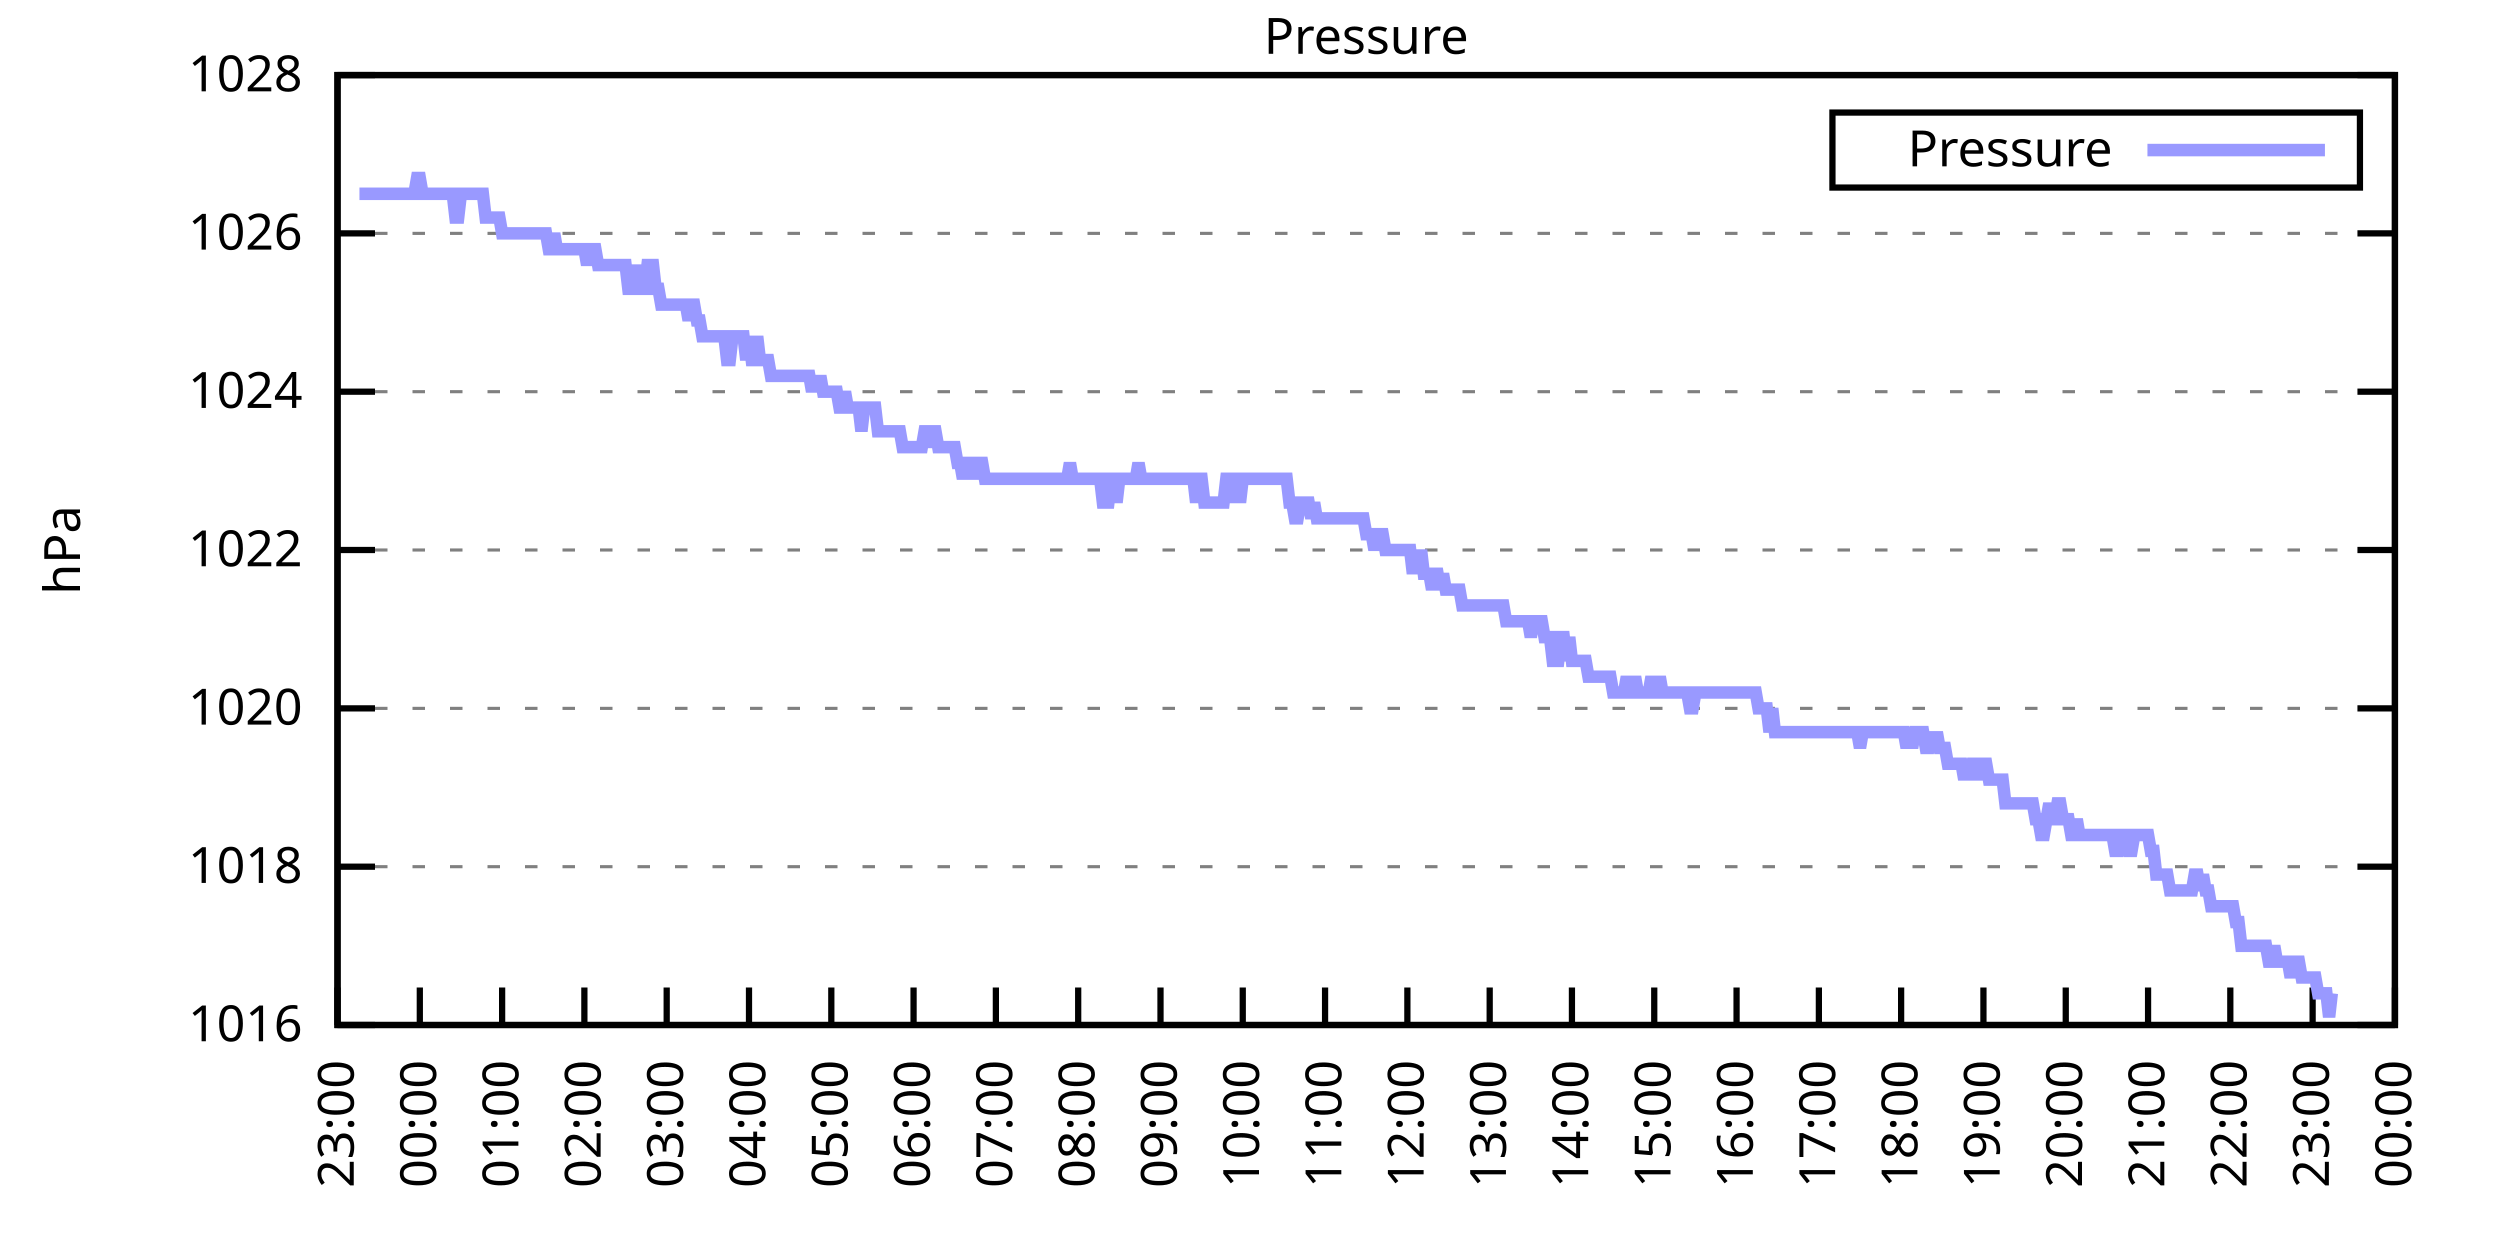
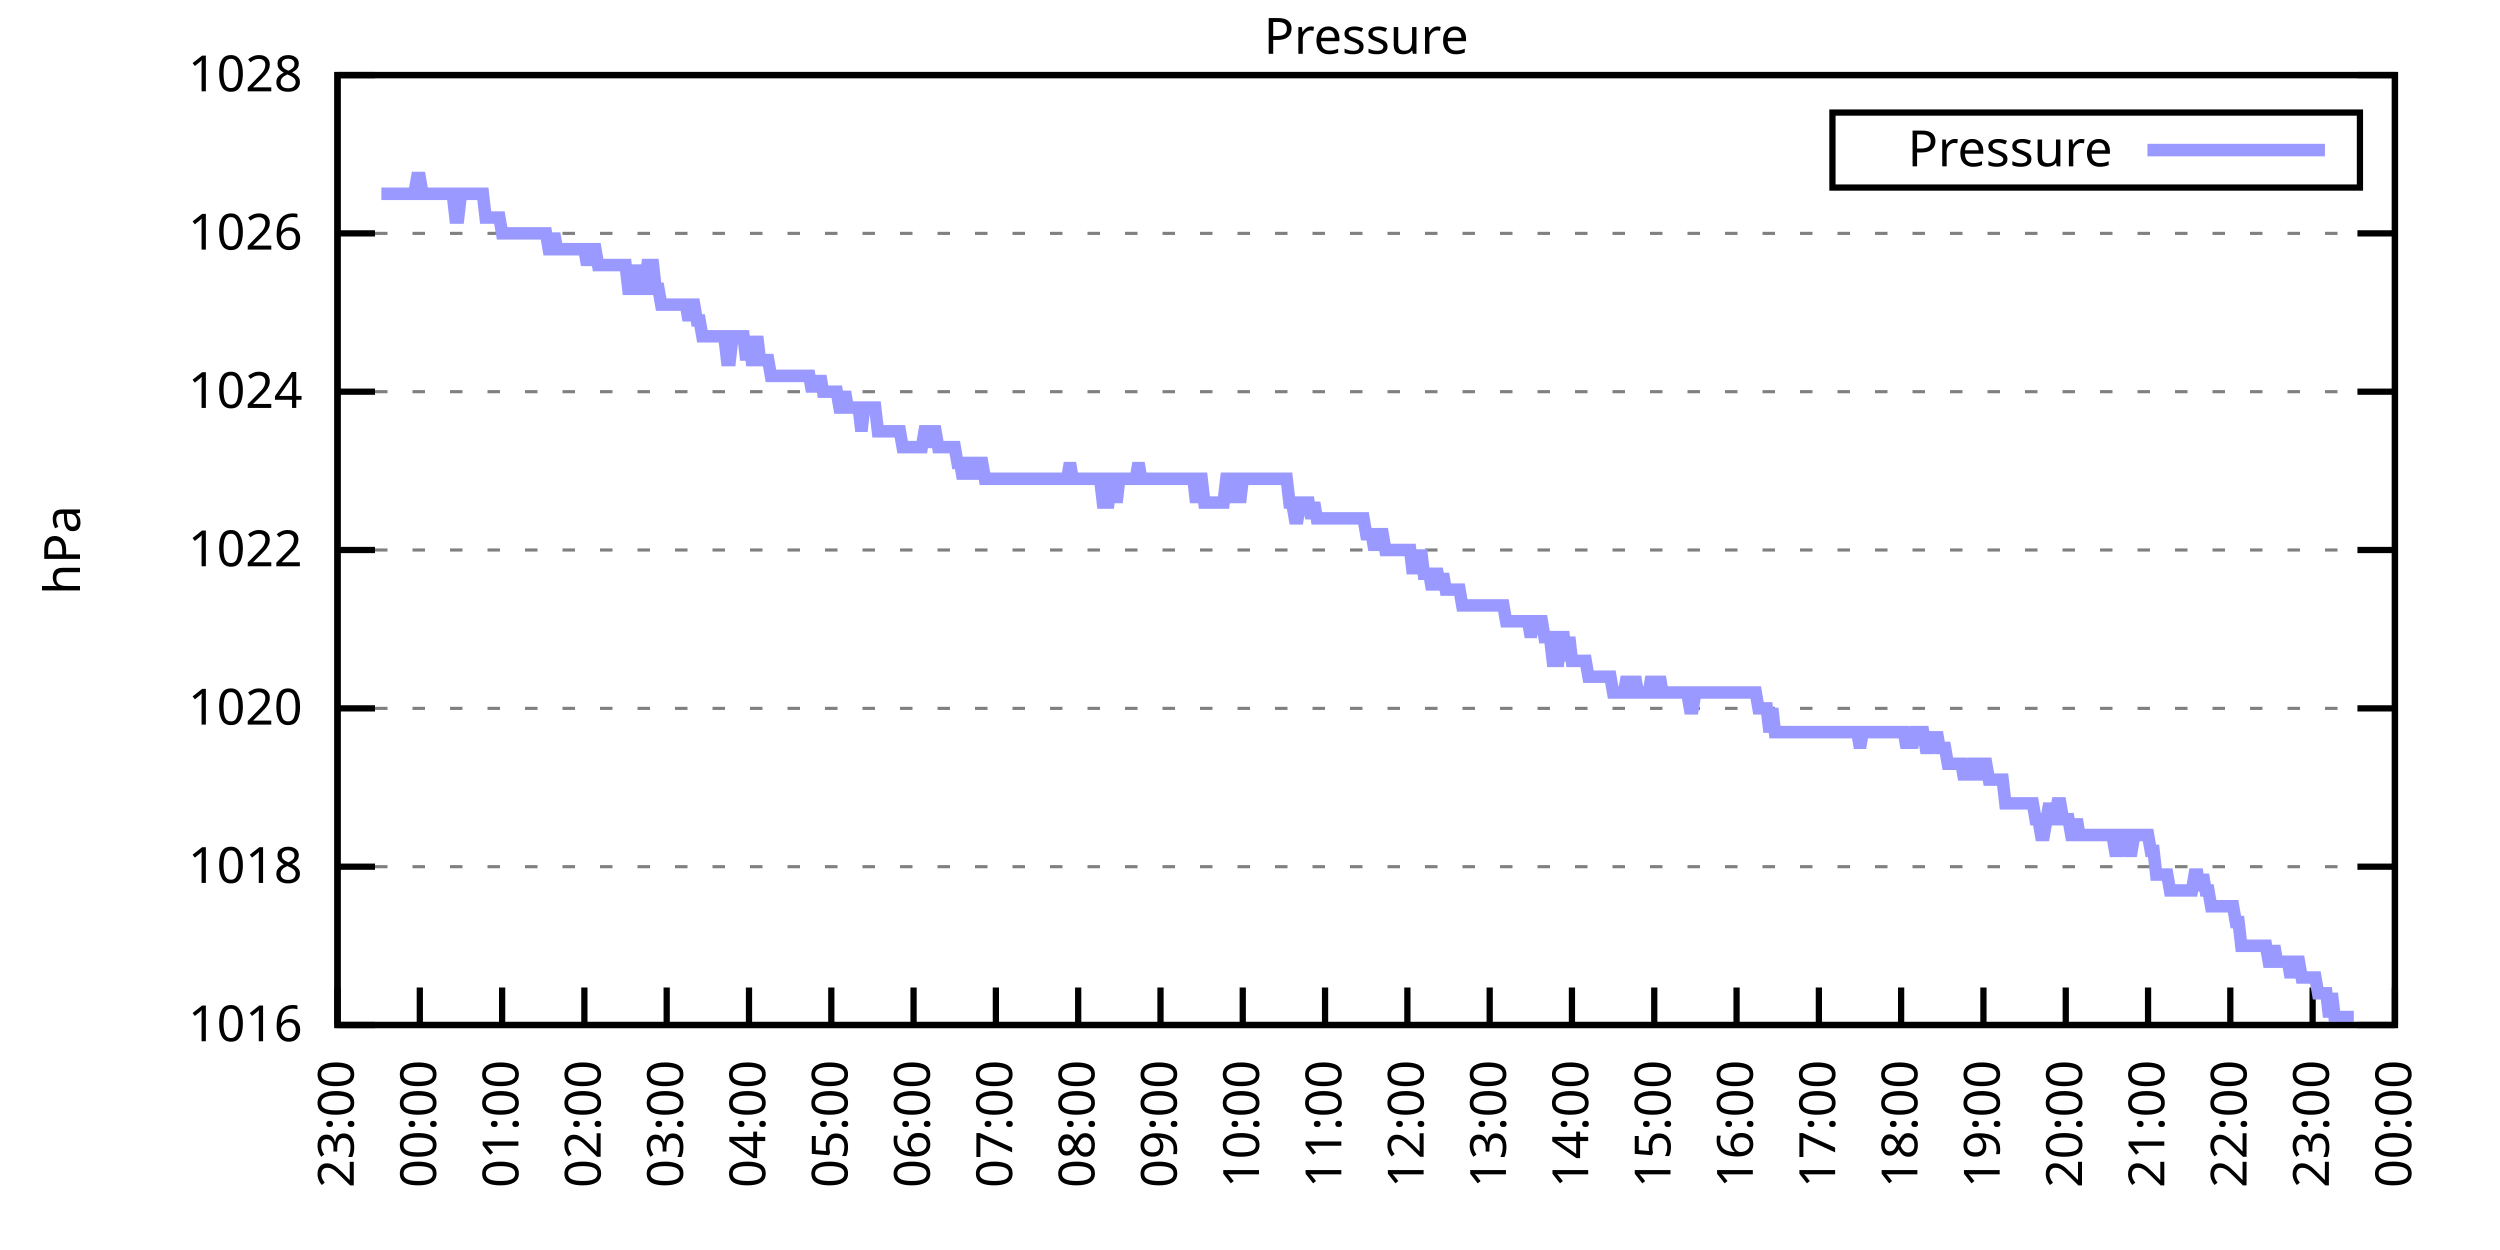
<svg xmlns="http://www.w3.org/2000/svg" xmlns:xlink="http://www.w3.org/1999/xlink" width="400" height="200" viewBox="0 0 400 200">
  <g id="gnuplot_canvas">
    <rect x="0" y="0" width="400" height="200" fill="none" />
    <defs>
      <circle id="gpDot" r="0.5" stroke-width="0.5" stroke="currentColor" />
      <path id="gpPt0" stroke-width="0.333" stroke="currentColor" d="M-1,0 h2 M0,-1 v2" />
      <path id="gpPt1" stroke-width="0.333" stroke="currentColor" d="M-1,-1 L1,1 M1,-1 L-1,1" />
      <path id="gpPt2" stroke-width="0.333" stroke="currentColor" d="M-1,0 L1,0 M0,-1 L0,1 M-1,-1 L1,1 M-1,1 L1,-1" />
      <rect id="gpPt3" stroke-width="0.333" stroke="currentColor" x="-1" y="-1" width="2" height="2" />
      <rect id="gpPt4" stroke-width="0.333" stroke="currentColor" fill="currentColor" x="-1" y="-1" width="2" height="2" />
      <circle id="gpPt5" stroke-width="0.333" stroke="currentColor" cx="0" cy="0" r="1" />
      <use xlink:href="#gpPt5" id="gpPt6" fill="currentColor" stroke="none" />
      <path id="gpPt7" stroke-width="0.333" stroke="currentColor" d="M0,-1.33 L-1.33,0.67 L1.33,0.67 z" />
      <use xlink:href="#gpPt7" id="gpPt8" fill="currentColor" stroke="none" />
      <use xlink:href="#gpPt7" id="gpPt9" stroke="currentColor" transform="rotate(180)" />
      <use xlink:href="#gpPt9" id="gpPt10" fill="currentColor" stroke="none" />
      <use xlink:href="#gpPt3" id="gpPt11" stroke="currentColor" transform="rotate(45)" />
      <use xlink:href="#gpPt11" id="gpPt12" fill="currentColor" stroke="none" />
      <path id="gpPt13" stroke-width="0.333" stroke="currentColor" d="M0,1.330 L1.265,0.411 L0.782,-1.067 L-0.782,-1.076 L-1.265,0.411 z" />
      <use xlink:href="#gpPt13" id="gpPt14" fill="currentColor" stroke="none" />
      <filter id="textbox" filterUnits="objectBoundingBox" x="0" y="0" height="1" width="1">
        <feFlood flood-color="white" flood-opacity="1" result="bgnd" />
        <feComposite in="SourceGraphic" in2="bgnd" operator="atop" />
      </filter>
      <filter id="greybox" filterUnits="objectBoundingBox" x="0" y="0" height="1" width="1">
        <feFlood flood-color="lightgrey" flood-opacity="1" result="grey" />
        <feComposite in="SourceGraphic" in2="grey" operator="atop" />
      </filter>
    </defs>
    <g fill="none" color="white" stroke="currentColor" stroke-width="1.00" stroke-linecap="butt" stroke-linejoin="miter">
</g>
    <g fill="none" color="black" stroke="currentColor" stroke-width="1.00" stroke-linecap="butt" stroke-linejoin="miter">
      <g stroke="none" shape-rendering="crispEdges">
        <polygon fill="rgb(255, 255, 255)" points="54.00,164.00 383.18,164.00 383.18,12.02 54.00,12.02 " />
      </g>
    </g>
    <g fill="none" color="black" stroke="currentColor" stroke-width="1.00" stroke-linecap="butt" stroke-linejoin="miter">
</g>
    <g fill="none" color="black" stroke="black" stroke-width="0.50" stroke-linecap="butt" stroke-linejoin="miter">
</g>
    <g fill="none" color="gray" stroke="currentColor" stroke-width="0.50" stroke-linecap="butt" stroke-linejoin="miter">
      <path stroke="gray" stroke-dasharray="2,4" class="gridline" d="M54.00,164.00 L383.19,164.00  " />
    </g>
    <g fill="none" color="gray" stroke="gray" stroke-width="1.00" stroke-linecap="butt" stroke-linejoin="miter">
</g>
    <g fill="none" color="black" stroke="currentColor" stroke-width="1.00" stroke-linecap="butt" stroke-linejoin="miter">
      <path stroke="black" d="M54.00,164.00 L60.00,164.00 M383.19,164.00 L377.19,164.00  " />
      <g transform="translate(48.40,166.60)" stroke="none" fill="black" font-family="Sans" font-size="8.00" text-anchor="end">
        <text>
          <tspan font-family="Sans"> 1016</tspan>
        </text>
      </g>
    </g>
    <g fill="none" color="black" stroke="currentColor" stroke-width="1.00" stroke-linecap="butt" stroke-linejoin="miter">
</g>
    <g fill="none" color="black" stroke="black" stroke-width="0.50" stroke-linecap="butt" stroke-linejoin="miter">
</g>
    <g fill="none" color="gray" stroke="currentColor" stroke-width="0.50" stroke-linecap="butt" stroke-linejoin="miter">
      <path stroke="gray" stroke-dasharray="2,4" class="gridline" d="M54.00,138.67 L383.19,138.67  " />
    </g>
    <g fill="none" color="gray" stroke="gray" stroke-width="1.00" stroke-linecap="butt" stroke-linejoin="miter">
</g>
    <g fill="none" color="black" stroke="currentColor" stroke-width="1.00" stroke-linecap="butt" stroke-linejoin="miter">
      <path stroke="black" d="M54.00,138.67 L60.00,138.67 M383.19,138.67 L377.19,138.67  " />
      <g transform="translate(48.40,141.27)" stroke="none" fill="black" font-family="Sans" font-size="8.00" text-anchor="end">
        <text>
          <tspan font-family="Sans"> 1018</tspan>
        </text>
      </g>
    </g>
    <g fill="none" color="black" stroke="currentColor" stroke-width="1.00" stroke-linecap="butt" stroke-linejoin="miter">
</g>
    <g fill="none" color="black" stroke="black" stroke-width="0.50" stroke-linecap="butt" stroke-linejoin="miter">
</g>
    <g fill="none" color="gray" stroke="currentColor" stroke-width="0.50" stroke-linecap="butt" stroke-linejoin="miter">
      <path stroke="gray" stroke-dasharray="2,4" class="gridline" d="M54.00,113.34 L383.19,113.34  " />
    </g>
    <g fill="none" color="gray" stroke="gray" stroke-width="1.00" stroke-linecap="butt" stroke-linejoin="miter">
</g>
    <g fill="none" color="black" stroke="currentColor" stroke-width="1.00" stroke-linecap="butt" stroke-linejoin="miter">
      <path stroke="black" d="M54.00,113.34 L60.00,113.34 M383.19,113.34 L377.19,113.34  " />
      <g transform="translate(48.40,115.94)" stroke="none" fill="black" font-family="Sans" font-size="8.00" text-anchor="end">
        <text>
          <tspan font-family="Sans"> 1020</tspan>
        </text>
      </g>
    </g>
    <g fill="none" color="black" stroke="currentColor" stroke-width="1.00" stroke-linecap="butt" stroke-linejoin="miter">
</g>
    <g fill="none" color="black" stroke="black" stroke-width="0.50" stroke-linecap="butt" stroke-linejoin="miter">
</g>
    <g fill="none" color="gray" stroke="currentColor" stroke-width="0.50" stroke-linecap="butt" stroke-linejoin="miter">
      <path stroke="gray" stroke-dasharray="2,4" class="gridline" d="M54.00,88.00 L383.19,88.00  " />
    </g>
    <g fill="none" color="gray" stroke="gray" stroke-width="1.00" stroke-linecap="butt" stroke-linejoin="miter">
</g>
    <g fill="none" color="black" stroke="currentColor" stroke-width="1.00" stroke-linecap="butt" stroke-linejoin="miter">
      <path stroke="black" d="M54.00,88.00 L60.00,88.00 M383.19,88.00 L377.19,88.00  " />
      <g transform="translate(48.40,90.60)" stroke="none" fill="black" font-family="Sans" font-size="8.00" text-anchor="end">
        <text>
          <tspan font-family="Sans"> 1022</tspan>
        </text>
      </g>
    </g>
    <g fill="none" color="black" stroke="currentColor" stroke-width="1.00" stroke-linecap="butt" stroke-linejoin="miter">
</g>
    <g fill="none" color="black" stroke="black" stroke-width="0.50" stroke-linecap="butt" stroke-linejoin="miter">
</g>
    <g fill="none" color="gray" stroke="currentColor" stroke-width="0.50" stroke-linecap="butt" stroke-linejoin="miter">
      <path stroke="gray" stroke-dasharray="2,4" class="gridline" d="M54.00,62.67 L383.19,62.67  " />
    </g>
    <g fill="none" color="gray" stroke="gray" stroke-width="1.00" stroke-linecap="butt" stroke-linejoin="miter">
</g>
    <g fill="none" color="black" stroke="currentColor" stroke-width="1.00" stroke-linecap="butt" stroke-linejoin="miter">
      <path stroke="black" d="M54.00,62.67 L60.00,62.67 M383.19,62.67 L377.19,62.67  " />
      <g transform="translate(48.40,65.27)" stroke="none" fill="black" font-family="Sans" font-size="8.00" text-anchor="end">
        <text>
          <tspan font-family="Sans"> 1024</tspan>
        </text>
      </g>
    </g>
    <g fill="none" color="black" stroke="currentColor" stroke-width="1.00" stroke-linecap="butt" stroke-linejoin="miter">
</g>
    <g fill="none" color="black" stroke="black" stroke-width="0.50" stroke-linecap="butt" stroke-linejoin="miter">
</g>
    <g fill="none" color="gray" stroke="currentColor" stroke-width="0.50" stroke-linecap="butt" stroke-linejoin="miter">
      <path stroke="gray" stroke-dasharray="2,4" class="gridline" d="M54.00,37.34 L383.19,37.34  " />
    </g>
    <g fill="none" color="gray" stroke="gray" stroke-width="1.00" stroke-linecap="butt" stroke-linejoin="miter">
</g>
    <g fill="none" color="black" stroke="currentColor" stroke-width="1.00" stroke-linecap="butt" stroke-linejoin="miter">
      <path stroke="black" d="M54.00,37.34 L60.00,37.34 M383.19,37.34 L377.19,37.34  " />
      <g transform="translate(48.40,39.94)" stroke="none" fill="black" font-family="Sans" font-size="8.00" text-anchor="end">
        <text>
          <tspan font-family="Sans"> 1026</tspan>
        </text>
      </g>
    </g>
    <g fill="none" color="black" stroke="currentColor" stroke-width="1.00" stroke-linecap="butt" stroke-linejoin="miter">
</g>
    <g fill="none" color="black" stroke="black" stroke-width="0.50" stroke-linecap="butt" stroke-linejoin="miter">
</g>
    <g fill="none" color="gray" stroke="currentColor" stroke-width="0.50" stroke-linecap="butt" stroke-linejoin="miter">
      <path stroke="gray" stroke-dasharray="2,4" class="gridline" d="M54.00,12.01 L383.19,12.01  " />
    </g>
    <g fill="none" color="gray" stroke="gray" stroke-width="1.00" stroke-linecap="butt" stroke-linejoin="miter">
</g>
    <g fill="none" color="black" stroke="currentColor" stroke-width="1.00" stroke-linecap="butt" stroke-linejoin="miter">
      <path stroke="black" d="M54.00,12.01 L60.00,12.01 M383.19,12.01 L377.19,12.01  " />
      <g transform="translate(48.40,14.61)" stroke="none" fill="black" font-family="Sans" font-size="8.00" text-anchor="end">
        <text>
          <tspan font-family="Sans"> 1028</tspan>
        </text>
      </g>
    </g>
    <g fill="none" color="black" stroke="currentColor" stroke-width="1.00" stroke-linecap="butt" stroke-linejoin="miter">
      <path stroke="black" d="M54.00,164.00 L54.00,158.00  " />
      <g transform="translate(56.60,169.60) rotate(270.00)" stroke="none" fill="black" font-family="Sans" font-size="8.00" text-anchor="end">
        <text>
          <tspan font-family="Sans">23:00</tspan>
        </text>
      </g>
    </g>
    <g fill="none" color="black" stroke="currentColor" stroke-width="1.00" stroke-linecap="butt" stroke-linejoin="miter">
      <path stroke="black" d="M67.17,164.00 L67.17,158.00  " />
      <g transform="translate(69.77,169.60) rotate(270.00)" stroke="none" fill="black" font-family="Sans" font-size="8.00" text-anchor="end">
        <text>
          <tspan font-family="Sans">00:00</tspan>
        </text>
      </g>
    </g>
    <g fill="none" color="black" stroke="currentColor" stroke-width="1.00" stroke-linecap="butt" stroke-linejoin="miter">
      <path stroke="black" d="M80.34,164.00 L80.34,158.00  " />
      <g transform="translate(82.94,169.60) rotate(270.00)" stroke="none" fill="black" font-family="Sans" font-size="8.00" text-anchor="end">
        <text>
          <tspan font-family="Sans">01:00</tspan>
        </text>
      </g>
    </g>
    <g fill="none" color="black" stroke="currentColor" stroke-width="1.00" stroke-linecap="butt" stroke-linejoin="miter">
      <path stroke="black" d="M93.50,164.00 L93.50,158.00  " />
      <g transform="translate(96.10,169.60) rotate(270.00)" stroke="none" fill="black" font-family="Sans" font-size="8.00" text-anchor="end">
        <text>
          <tspan font-family="Sans">02:00</tspan>
        </text>
      </g>
    </g>
    <g fill="none" color="black" stroke="currentColor" stroke-width="1.00" stroke-linecap="butt" stroke-linejoin="miter">
      <path stroke="black" d="M106.67,164.00 L106.67,158.00  " />
      <g transform="translate(109.27,169.60) rotate(270.00)" stroke="none" fill="black" font-family="Sans" font-size="8.00" text-anchor="end">
        <text>
          <tspan font-family="Sans">03:00</tspan>
        </text>
      </g>
    </g>
    <g fill="none" color="black" stroke="currentColor" stroke-width="1.00" stroke-linecap="butt" stroke-linejoin="miter">
      <path stroke="black" d="M119.84,164.00 L119.84,158.00  " />
      <g transform="translate(122.44,169.60) rotate(270.00)" stroke="none" fill="black" font-family="Sans" font-size="8.00" text-anchor="end">
        <text>
          <tspan font-family="Sans">04:00</tspan>
        </text>
      </g>
    </g>
    <g fill="none" color="black" stroke="currentColor" stroke-width="1.00" stroke-linecap="butt" stroke-linejoin="miter">
      <path stroke="black" d="M133.01,164.00 L133.01,158.00  " />
      <g transform="translate(135.61,169.60) rotate(270.00)" stroke="none" fill="black" font-family="Sans" font-size="8.00" text-anchor="end">
        <text>
          <tspan font-family="Sans">05:00</tspan>
        </text>
      </g>
    </g>
    <g fill="none" color="black" stroke="currentColor" stroke-width="1.00" stroke-linecap="butt" stroke-linejoin="miter">
      <path stroke="black" d="M146.17,164.00 L146.17,158.00  " />
      <g transform="translate(148.77,169.60) rotate(270.00)" stroke="none" fill="black" font-family="Sans" font-size="8.00" text-anchor="end">
        <text>
          <tspan font-family="Sans">06:00</tspan>
        </text>
      </g>
    </g>
    <g fill="none" color="black" stroke="currentColor" stroke-width="1.00" stroke-linecap="butt" stroke-linejoin="miter">
      <path stroke="black" d="M159.34,164.00 L159.34,158.00  " />
      <g transform="translate(161.94,169.60) rotate(270.00)" stroke="none" fill="black" font-family="Sans" font-size="8.00" text-anchor="end">
        <text>
          <tspan font-family="Sans">07:00</tspan>
        </text>
      </g>
    </g>
    <g fill="none" color="black" stroke="currentColor" stroke-width="1.00" stroke-linecap="butt" stroke-linejoin="miter">
      <path stroke="black" d="M172.51,164.00 L172.51,158.00  " />
      <g transform="translate(175.11,169.60) rotate(270.00)" stroke="none" fill="black" font-family="Sans" font-size="8.00" text-anchor="end">
        <text>
          <tspan font-family="Sans">08:00</tspan>
        </text>
      </g>
    </g>
    <g fill="none" color="black" stroke="currentColor" stroke-width="1.00" stroke-linecap="butt" stroke-linejoin="miter">
      <path stroke="black" d="M185.68,164.00 L185.68,158.00  " />
      <g transform="translate(188.28,169.60) rotate(270.00)" stroke="none" fill="black" font-family="Sans" font-size="8.00" text-anchor="end">
        <text>
          <tspan font-family="Sans">09:00</tspan>
        </text>
      </g>
    </g>
    <g fill="none" color="black" stroke="currentColor" stroke-width="1.00" stroke-linecap="butt" stroke-linejoin="miter">
      <path stroke="black" d="M198.84,164.00 L198.84,158.00  " />
      <g transform="translate(201.44,169.60) rotate(270.00)" stroke="none" fill="black" font-family="Sans" font-size="8.00" text-anchor="end">
        <text>
          <tspan font-family="Sans">10:00</tspan>
        </text>
      </g>
    </g>
    <g fill="none" color="black" stroke="currentColor" stroke-width="1.00" stroke-linecap="butt" stroke-linejoin="miter">
      <path stroke="black" d="M212.01,164.00 L212.01,158.00  " />
      <g transform="translate(214.61,169.60) rotate(270.00)" stroke="none" fill="black" font-family="Sans" font-size="8.00" text-anchor="end">
        <text>
          <tspan font-family="Sans">11:00</tspan>
        </text>
      </g>
    </g>
    <g fill="none" color="black" stroke="currentColor" stroke-width="1.00" stroke-linecap="butt" stroke-linejoin="miter">
      <path stroke="black" d="M225.18,164.00 L225.18,158.00  " />
      <g transform="translate(227.78,169.60) rotate(270.00)" stroke="none" fill="black" font-family="Sans" font-size="8.00" text-anchor="end">
        <text>
          <tspan font-family="Sans">12:00</tspan>
        </text>
      </g>
    </g>
    <g fill="none" color="black" stroke="currentColor" stroke-width="1.00" stroke-linecap="butt" stroke-linejoin="miter">
      <path stroke="black" d="M238.35,164.00 L238.35,158.00  " />
      <g transform="translate(240.95,169.60) rotate(270.00)" stroke="none" fill="black" font-family="Sans" font-size="8.00" text-anchor="end">
        <text>
          <tspan font-family="Sans">13:00</tspan>
        </text>
      </g>
    </g>
    <g fill="none" color="black" stroke="currentColor" stroke-width="1.00" stroke-linecap="butt" stroke-linejoin="miter">
      <path stroke="black" d="M251.51,164.00 L251.51,158.00  " />
      <g transform="translate(254.11,169.60) rotate(270.00)" stroke="none" fill="black" font-family="Sans" font-size="8.00" text-anchor="end">
        <text>
          <tspan font-family="Sans">14:00</tspan>
        </text>
      </g>
    </g>
    <g fill="none" color="black" stroke="currentColor" stroke-width="1.00" stroke-linecap="butt" stroke-linejoin="miter">
      <path stroke="black" d="M264.68,164.00 L264.68,158.00  " />
      <g transform="translate(267.28,169.60) rotate(270.00)" stroke="none" fill="black" font-family="Sans" font-size="8.00" text-anchor="end">
        <text>
          <tspan font-family="Sans">15:00</tspan>
        </text>
      </g>
    </g>
    <g fill="none" color="black" stroke="currentColor" stroke-width="1.00" stroke-linecap="butt" stroke-linejoin="miter">
      <path stroke="black" d="M277.85,164.00 L277.85,158.00  " />
      <g transform="translate(280.45,169.60) rotate(270.00)" stroke="none" fill="black" font-family="Sans" font-size="8.00" text-anchor="end">
        <text>
          <tspan font-family="Sans">16:00</tspan>
        </text>
      </g>
    </g>
    <g fill="none" color="black" stroke="currentColor" stroke-width="1.00" stroke-linecap="butt" stroke-linejoin="miter">
      <path stroke="black" d="M291.02,164.00 L291.02,158.00  " />
      <g transform="translate(293.62,169.60) rotate(270.00)" stroke="none" fill="black" font-family="Sans" font-size="8.00" text-anchor="end">
        <text>
          <tspan font-family="Sans">17:00</tspan>
        </text>
      </g>
    </g>
    <g fill="none" color="black" stroke="currentColor" stroke-width="1.00" stroke-linecap="butt" stroke-linejoin="miter">
      <path stroke="black" d="M304.18,164.00 L304.18,158.00  " />
      <g transform="translate(306.78,169.60) rotate(270.00)" stroke="none" fill="black" font-family="Sans" font-size="8.00" text-anchor="end">
        <text>
          <tspan font-family="Sans">18:00</tspan>
        </text>
      </g>
    </g>
    <g fill="none" color="black" stroke="currentColor" stroke-width="1.00" stroke-linecap="butt" stroke-linejoin="miter">
      <path stroke="black" d="M317.35,164.00 L317.35,158.00  " />
      <g transform="translate(319.95,169.60) rotate(270.00)" stroke="none" fill="black" font-family="Sans" font-size="8.00" text-anchor="end">
        <text>
          <tspan font-family="Sans">19:00</tspan>
        </text>
      </g>
    </g>
    <g fill="none" color="black" stroke="currentColor" stroke-width="1.00" stroke-linecap="butt" stroke-linejoin="miter">
      <path stroke="black" d="M330.52,164.00 L330.52,158.00  " />
      <g transform="translate(333.12,169.60) rotate(270.00)" stroke="none" fill="black" font-family="Sans" font-size="8.00" text-anchor="end">
        <text>
          <tspan font-family="Sans">20:00</tspan>
        </text>
      </g>
    </g>
    <g fill="none" color="black" stroke="currentColor" stroke-width="1.00" stroke-linecap="butt" stroke-linejoin="miter">
      <path stroke="black" d="M343.69,164.00 L343.69,158.00  " />
      <g transform="translate(346.29,169.60) rotate(270.00)" stroke="none" fill="black" font-family="Sans" font-size="8.00" text-anchor="end">
        <text>
          <tspan font-family="Sans">21:00</tspan>
        </text>
      </g>
    </g>
    <g fill="none" color="black" stroke="currentColor" stroke-width="1.00" stroke-linecap="butt" stroke-linejoin="miter">
      <path stroke="black" d="M356.85,164.00 L356.85,158.00  " />
      <g transform="translate(359.45,169.60) rotate(270.00)" stroke="none" fill="black" font-family="Sans" font-size="8.00" text-anchor="end">
        <text>
          <tspan font-family="Sans">22:00</tspan>
        </text>
      </g>
    </g>
    <g fill="none" color="black" stroke="currentColor" stroke-width="1.00" stroke-linecap="butt" stroke-linejoin="miter">
      <path stroke="black" d="M370.02,164.00 L370.02,158.00  " />
      <g transform="translate(372.62,169.60) rotate(270.00)" stroke="none" fill="black" font-family="Sans" font-size="8.00" text-anchor="end">
        <text>
          <tspan font-family="Sans">23:00</tspan>
        </text>
      </g>
    </g>
    <g fill="none" color="black" stroke="currentColor" stroke-width="1.00" stroke-linecap="butt" stroke-linejoin="miter">
      <path stroke="black" d="M383.19,164.00 L383.19,158.00  " />
      <g transform="translate(385.79,169.60) rotate(270.00)" stroke="none" fill="black" font-family="Sans" font-size="8.00" text-anchor="end">
        <text>
          <tspan font-family="Sans">00:00</tspan>
        </text>
      </g>
    </g>
    <g fill="none" color="black" stroke="currentColor" stroke-width="1.00" stroke-linecap="butt" stroke-linejoin="miter">
</g>
    <g fill="none" color="black" stroke="currentColor" stroke-width="1.00" stroke-linecap="butt" stroke-linejoin="miter">
      <path stroke="black" d="M54.00,12.01 L54.00,164.00 L383.19,164.00 L383.19,12.01 L54.00,12.01 Z  " />
    </g>
    <g fill="none" color="black" stroke="currentColor" stroke-width="1.00" stroke-linecap="butt" stroke-linejoin="miter">
</g>
    <g fill="none" color="black" stroke="currentColor" stroke-width="1.00" stroke-linecap="butt" stroke-linejoin="miter">
      <path stroke="black" d="M293.19,30.01 L293.19,18.01 L377.59,18.01 L377.59,30.01 L293.19,30.01 Z  " />
    </g>
    <g id="Pressure_plot_1">
      <g fill="none" color="white" stroke="black" stroke-width="2.00" stroke-linecap="butt" stroke-linejoin="miter">
</g>
      <g fill="none" color="black" stroke="currentColor" stroke-width="2.00" stroke-linecap="butt" stroke-linejoin="miter">
        <g transform="translate(337.99,26.61)" stroke="none" fill="black" font-family="Sans" font-size="8.00" text-anchor="end">
          <text>
            <tspan font-family="Sans">Pressure</tspan>
          </text>
        </g>
      </g>
      <g fill="none" color="black" stroke="currentColor" stroke-width="2.00" stroke-linecap="butt" stroke-linejoin="miter">
-         <path stroke="rgb(153, 153, 255)" d="M343.59,24.01 L371.99,24.01 M57.51,31.01 L57.95,31.01 L58.39,31.01 L58.83,31.01 L59.27,31.01 L59.71,31.01   L60.14,31.01 L60.58,31.01 L61.02,31.01 L61.46,31.01 L61.90,31.01 L62.34,31.01 L62.78,31.01 L63.22,31.01   L63.66,31.01 L64.10,31.01 L64.53,31.01 L64.97,31.01 L65.41,31.01 L65.85,31.01 L66.29,31.01 L66.73,28.48   L67.17,28.48 L67.61,31.01 L68.05,31.01 L68.48,31.01 L68.92,31.01 L69.36,31.01 L69.80,31.01 L70.24,31.01   L70.68,31.01 L71.12,31.01 L71.56,31.01 L72.00,31.01 L72.43,31.01 L72.87,34.81 L73.31,34.81 L73.75,31.01   L74.19,31.01 L74.63,31.01 L75.07,31.01 L75.51,31.01 L75.95,31.01 L76.38,31.01 L76.82,31.01 L77.26,31.01   L77.70,34.81 L78.14,34.81 L78.58,34.81 L79.02,34.81 L79.46,34.81 L79.90,34.81 L80.34,37.34 L80.77,37.34   L81.21,37.34 L81.65,37.34 L82.09,37.34 L82.53,37.34 L82.97,37.34 L83.41,37.34 L83.85,37.34 L84.29,37.34   L84.72,37.34 L85.16,37.34 L85.60,37.34 L86.04,37.34 L86.48,37.34 L86.92,37.34 L87.36,37.34 L87.80,39.87   L88.24,39.87 L88.67,37.34 L89.11,39.87 L89.55,39.87 L89.99,39.87 L90.43,39.87 L90.87,39.87 L91.31,39.87   L91.75,39.87 L92.19,39.87 L92.62,39.87 L93.06,39.87 L93.50,39.87 L93.94,42.41 L94.38,39.87 L94.82,39.87   L95.26,39.87 L95.70,42.41 L96.14,42.41 L96.58,42.41 L97.01,42.41 L97.45,42.41 L97.89,42.41 L98.33,42.41   L98.77,42.41 L99.21,42.41 L99.65,42.41 L100.09,42.41 L100.53,46.21 L100.96,46.21 L101.40,46.21 L101.84,42.41   L102.28,46.21 L102.72,46.21 L103.16,46.21 L103.60,42.41 L104.04,42.41 L104.48,42.41 L104.91,46.21 L105.35,46.21   L105.79,48.74 L106.23,48.74 L106.67,48.74 L107.11,48.74 L107.55,48.74 L107.99,48.74 L108.43,48.74 L108.87,48.74   L109.30,48.74 L109.74,48.74 L110.18,51.27 L110.62,48.74 L111.06,48.74 L111.50,51.27 L111.94,51.27 L112.38,53.81   L112.82,53.81 L113.25,53.81 L113.69,53.81 L114.13,53.81 L114.57,53.81 L115.01,53.81 L115.45,53.81 L115.89,53.81   L116.33,57.61 L116.77,57.61 L117.20,53.81 L117.64,53.81 L118.08,53.81 L118.52,53.81 L118.96,53.81 L119.40,57.61   L119.84,53.81 L120.28,57.61 L120.72,57.61 L121.15,53.81 L121.59,57.61 L122.03,57.61 L122.47,57.61 L122.91,57.61   L123.35,60.14 L123.79,60.14 L124.23,60.14 L124.67,60.14 L125.11,60.14 L125.54,60.14 L125.98,60.14 L126.42,60.14   L126.86,60.14 L127.30,60.14 L127.74,60.14 L128.18,60.14 L128.62,60.14 L129.06,60.14 L129.49,60.14 L129.93,62.67   L130.37,60.14 L130.81,62.67 L131.25,60.14 L131.69,62.67 L132.13,62.67 L132.57,62.67 L133.01,62.67 L133.44,62.67   L133.88,62.67 L134.32,65.21 L134.76,65.21 L135.20,62.67 L135.64,65.21 L136.08,65.21 L136.52,65.21 L136.96,65.21   L137.39,65.21 L137.83,69.01 L138.27,65.21 L138.71,65.21 L139.15,65.21 L139.59,65.21 L140.03,65.21 L140.47,69.01   L140.91,69.01 L141.35,69.01 L141.78,69.01 L142.22,69.01 L142.66,69.01 L143.10,69.01 L143.54,69.01 L143.98,69.01   L144.42,71.54 L144.86,71.54 L145.30,71.54 L145.73,71.54 L146.17,71.54 L146.61,71.54 L147.05,71.54 L147.49,71.54   L147.93,69.01 L148.37,69.01 L148.81,71.54 L149.25,69.01 L149.68,69.01 L150.12,71.54 L150.56,71.54 L151.00,71.54   L151.44,71.54 L151.88,71.54 L152.32,71.54 L152.76,71.54 L153.20,74.07 L153.63,74.07 L154.07,76.61 L154.51,74.07   L154.95,74.07 L155.39,74.07 L155.83,76.61 L156.27,74.07 L156.71,74.07 L157.15,74.07 L157.59,76.61 L158.02,76.61   L158.46,76.61 L158.90,76.61 L159.34,76.61 L159.78,76.61 L160.22,76.61 L160.66,76.61 L161.10,76.61 L161.54,76.61   L161.97,76.61 L162.41,76.61 L162.85,76.61 L163.29,76.61 L163.73,76.61 L164.17,76.61 L164.61,76.61 L165.05,76.61   L165.49,76.61 L165.92,76.61 L166.36,76.61 L166.80,76.61 L167.24,76.61 L167.68,76.61 L168.12,76.61 L168.56,76.61   L169.00,76.61 L169.44,76.61 L169.87,76.61 L170.31,76.61 L170.75,76.61 L171.19,74.07 L171.63,76.61 L172.07,76.61   L172.51,76.61 L172.95,76.61 L173.39,76.61 L173.83,76.61 L174.26,76.61 L174.70,76.61 L175.14,76.61 L175.58,76.61   L176.02,76.61 L176.46,80.41 L176.90,80.41 L177.34,80.41 L177.78,76.61 L178.21,76.61 L178.65,80.41 L179.09,76.61   L179.53,76.61 L179.97,76.61 L180.41,76.61 L180.85,76.61 L181.29,76.61 L181.73,76.61 L182.16,74.07 L182.60,76.61   L183.04,76.61 L183.48,76.61 L183.92,76.61 L184.36,76.61 L184.80,76.61 L185.24,76.61 L185.68,76.61 L186.11,76.61   L186.55,76.61 L186.99,76.61 L187.43,76.61 L187.87,76.61 L188.31,76.61 L188.75,76.61 L189.19,76.61 L189.63,76.61   L190.07,76.61 L190.50,76.61 L190.94,76.61 L191.38,80.41 L191.82,76.61 L192.26,76.61 L192.70,80.41 L193.14,80.41   L193.58,80.41 L194.02,80.41 L194.45,80.41 L194.89,80.41 L195.33,80.41 L195.77,80.41 L196.21,76.61 L196.65,76.61   L197.09,76.61 L197.53,80.41 L197.97,76.61 L198.40,80.41 L198.84,76.61 L199.28,76.61 L199.72,76.61 L200.16,76.61   L200.60,76.61 L201.04,76.61 L201.48,76.61 L201.92,76.61 L202.35,76.61 L202.79,76.61 L203.23,76.61 L203.67,76.61   L204.11,76.61 L204.55,76.61 L204.99,76.61 L205.43,76.61 L205.87,76.61 L206.31,80.41 L206.74,80.41 L207.18,82.94   L207.62,82.94 L208.06,80.41 L208.50,80.41 L208.94,80.41 L209.38,80.41 L209.82,82.94 L210.26,80.41 L210.69,82.94   L211.13,82.94 L211.57,82.94 L212.01,82.94 L212.45,82.94 L212.89,82.94 L213.33,82.94 L213.77,82.94 L214.21,82.94   L214.64,82.94 L215.08,82.94 L215.52,82.94 L215.96,82.94 L216.40,82.94 L216.84,82.94 L217.28,82.94 L217.72,82.94   L218.16,82.94 L218.60,85.47 L219.03,85.47 L219.47,85.47 L219.91,88.00 L220.35,85.47 L220.79,85.47 L221.23,85.47   L221.67,88.00 L222.11,88.00 L222.55,88.00 L222.98,88.00 L223.42,88.00 L223.86,88.00 L224.30,88.00 L224.74,88.00   L225.18,88.00 L225.62,88.00 L226.06,91.80 L226.50,88.00 L226.93,91.80 L227.37,88.00 L227.81,91.80 L228.25,91.80   L228.69,91.80 L229.13,94.34 L229.57,91.80 L230.01,91.80 L230.45,94.34 L230.88,91.80 L231.32,94.34 L231.76,94.34   L232.20,94.34 L232.64,94.34 L233.08,94.34 L233.52,94.34 L233.96,96.87 L234.40,96.87 L234.84,96.87 L235.27,96.87   L235.71,96.87 L236.15,96.87 L236.59,96.87 L237.03,96.87 L237.47,96.87 L237.91,96.87 L238.35,96.87 L238.79,96.87   L239.22,96.87 L239.66,96.87 L240.10,96.87 L240.54,96.87 L240.98,99.40 L241.42,99.40 L241.86,99.40 L242.30,99.40   L242.74,99.40 L243.17,99.40 L243.61,99.40 L244.05,99.40 L244.49,99.40 L244.93,101.94 L245.37,99.40 L245.81,99.40   L246.25,99.40 L246.69,99.40 L247.12,101.94 L247.56,101.94 L248.00,101.94 L248.44,105.74 L248.88,105.74 L249.32,105.74   L249.76,101.94 L250.20,101.94 L250.64,105.74 L251.08,101.94 L251.51,105.74 L251.95,105.74 L252.39,105.74 L252.83,105.74   L253.27,105.74 L253.71,105.74 L254.15,108.27 L254.59,108.27 L255.03,108.27 L255.46,108.27 L255.90,108.27 L256.34,108.27   L256.78,108.27 L257.22,108.27 L257.66,108.27 L258.10,110.80 L258.54,110.80 L258.98,110.80 L259.41,110.80 L259.85,110.80   L260.29,108.27 L260.73,110.80 L261.17,110.80 L261.61,108.27 L262.05,110.80 L262.49,110.80 L262.93,110.80 L263.36,110.80   L263.80,110.80 L264.24,108.27 L264.68,110.80 L265.12,110.80 L265.56,108.27 L266.00,110.80 L266.44,110.80 L266.88,110.80   L267.32,110.80 L267.75,110.80 L268.19,110.80 L268.63,110.80 L269.07,110.80 L269.51,110.80 L269.95,110.80 L270.39,113.34   L270.83,113.34 L271.27,110.80 L271.70,110.80 L272.14,110.80 L272.58,110.80 L273.02,110.80 L273.46,110.80 L273.90,110.80   L274.34,110.80 L274.78,110.80 L275.22,110.80 L275.65,110.80 L276.09,110.80 L276.53,110.80 L276.97,110.80 L277.41,110.80   L277.85,110.80 L278.29,110.80 L278.73,110.80 L279.17,110.80 L279.60,110.80 L280.04,110.80 L280.48,110.80 L280.92,110.80   L281.36,113.34 L281.80,113.34 L282.24,113.34 L282.68,113.34 L283.12,117.14 L283.56,113.34 L283.99,117.14 L284.43,117.14   L284.87,117.14 L285.31,117.14 L285.75,117.14 L286.19,117.14 L286.63,117.14 L287.07,117.14 L287.51,117.14 L287.94,117.14   L288.38,117.14 L288.82,117.14 L289.26,117.14 L289.70,117.14 L290.14,117.14 L290.58,117.14 L291.02,117.14 L291.46,117.14   L291.89,117.14 L292.33,117.14 L292.77,117.14 L293.21,117.14 L293.65,117.14 L294.09,117.14 L294.53,117.14 L294.97,117.14   L295.41,117.14 L295.84,117.14 L296.28,117.14 L296.72,117.14 L297.16,117.14 L297.60,119.67 L298.04,117.14 L298.48,117.14   L298.92,117.14 L299.36,117.14 L299.80,117.14 L300.23,117.14 L300.67,117.14 L301.11,117.14 L301.55,117.14 L301.99,117.14   L302.43,117.14 L302.87,117.14 L303.31,117.14 L303.75,117.14 L304.18,117.14 L304.62,117.14 L305.06,119.67 L305.50,117.14   L305.94,119.67 L306.38,117.14 L306.82,117.14 L307.26,117.14 L307.70,117.14 L308.13,119.67 L308.57,119.67 L309.01,117.14   L309.45,119.67 L309.89,117.14 L310.33,119.67 L310.77,119.67 L311.21,119.67 L311.65,122.20 L312.08,122.20 L312.52,122.20   L312.96,122.20 L313.40,122.20 L313.84,122.20 L314.28,124.74 L314.72,122.20 L315.16,124.74 L315.60,122.20 L316.04,122.20   L316.47,124.74 L316.91,122.20 L317.35,122.20 L317.79,122.20 L318.23,124.74 L318.67,124.74 L319.11,124.74 L319.55,124.74   L319.99,124.74 L320.42,124.74 L320.86,128.54 L321.30,128.54 L321.74,128.54 L322.18,128.54 L322.62,128.54 L323.06,128.54   L323.50,128.54 L323.94,128.54 L324.37,128.54 L324.81,128.54 L325.25,128.54 L325.69,131.07 L326.13,131.07 L326.57,133.60   L327.01,133.60 L327.45,131.07 L327.89,128.54 L328.33,131.07 L328.76,131.07 L329.20,128.54 L329.64,128.54 L330.08,131.07   L330.52,131.07 L330.96,131.07 L331.40,133.60 L331.84,133.60 L332.28,131.07 L332.71,133.60 L333.15,133.60 L333.59,133.60   L334.03,133.60 L334.47,133.60 L334.91,133.60 L335.35,133.60 L335.79,133.60 L336.23,133.60 L336.66,133.60 L337.10,133.60   L337.54,133.60 L337.98,133.60 L338.42,136.14 L338.86,136.14 L339.30,133.60 L339.74,133.60 L340.18,133.60 L340.61,136.14   L341.05,136.14 L341.49,133.60 L341.93,133.60 L342.37,133.60 L342.81,133.60 L343.25,133.60 L343.69,133.60 L344.13,136.14   L344.57,136.14 L345.00,139.93 L345.44,139.93 L345.88,139.93 L346.32,139.93 L346.76,139.93 L347.20,142.47 L347.64,142.47   L348.08,142.47 L348.52,142.47 L348.95,142.47 L349.39,142.47 L349.83,142.47 L350.27,142.47 L350.71,142.47 L351.15,139.93   L351.59,139.93 L352.03,142.47 L352.47,139.93 L352.90,142.47 L353.34,142.47 L353.78,145.00 L354.22,145.00 L354.66,145.00   L355.10,145.00 L355.54,145.00 L355.98,145.00 L356.42,145.00 L356.85,145.00 L357.29,145.00 L357.73,147.53 L358.17,147.53   L358.61,151.33 L359.05,151.33 L359.49,151.33 L359.93,151.33 L360.37,151.33 L360.81,151.33 L361.24,151.33 L361.68,151.33   L362.12,151.33 L362.56,151.33 L363.00,153.87 L363.44,153.87 L363.88,151.33 L364.32,153.87 L364.76,153.87 L365.19,153.87   L365.63,153.87 L366.07,153.87 L366.51,156.40 L366.95,153.87 L367.39,153.87 L367.83,153.87 L368.27,156.40 L368.71,156.40   L369.14,156.40 L369.58,156.40 L370.02,156.40 L370.46,156.40 L370.90,158.93 L371.34,158.93 L371.78,158.93 L372.22,158.93   L372.66,162.73 L373.09,158.93  " />
+         <path stroke="rgb(153, 153, 255)" d="M343.59,24.01 L371.99,24.01 M61.02,31.01 L61.46,31.01 L61.90,31.01 L62.34,31.01 L62.78,31.01 L63.22,31.01   L63.66,31.01 L64.10,31.01 L64.53,31.01 L64.97,31.01 L65.41,31.01 L65.85,31.01 L66.29,31.01 L66.73,28.48   L67.17,28.48 L67.61,31.01 L68.05,31.01 L68.48,31.01 L68.92,31.01 L69.36,31.01 L69.80,31.01 L70.24,31.01   L70.68,31.01 L71.12,31.01 L71.56,31.01 L72.00,31.01 L72.43,31.01 L72.87,34.81 L73.31,34.81 L73.75,31.01   L74.19,31.01 L74.63,31.01 L75.07,31.01 L75.51,31.01 L75.95,31.01 L76.38,31.01 L76.82,31.01 L77.26,31.01   L77.70,34.81 L78.14,34.81 L78.58,34.81 L79.02,34.81 L79.46,34.81 L79.90,34.81 L80.34,37.34 L80.77,37.34   L81.21,37.34 L81.65,37.34 L82.09,37.34 L82.53,37.34 L82.97,37.34 L83.41,37.34 L83.85,37.34 L84.29,37.34   L84.72,37.34 L85.16,37.34 L85.60,37.34 L86.04,37.34 L86.48,37.34 L86.92,37.34 L87.36,37.34 L87.80,39.87   L88.24,39.87 L88.67,37.34 L89.11,39.87 L89.55,39.87 L89.99,39.87 L90.43,39.87 L90.87,39.87 L91.31,39.87   L91.75,39.87 L92.19,39.87 L92.62,39.87 L93.06,39.87 L93.50,39.87 L93.94,42.41 L94.38,39.87 L94.82,39.87   L95.26,39.87 L95.70,42.41 L96.14,42.41 L96.58,42.41 L97.01,42.41 L97.45,42.41 L97.89,42.41 L98.33,42.41   L98.77,42.41 L99.21,42.41 L99.65,42.41 L100.09,42.41 L100.53,46.21 L100.96,46.21 L101.40,46.21 L101.84,42.41   L102.28,46.21 L102.72,46.21 L103.16,46.21 L103.60,42.41 L104.04,42.41 L104.48,42.41 L104.91,46.21 L105.35,46.21   L105.79,48.74 L106.23,48.74 L106.67,48.74 L107.11,48.74 L107.55,48.74 L107.99,48.74 L108.43,48.74 L108.87,48.74   L109.30,48.74 L109.74,48.74 L110.18,51.27 L110.62,48.74 L111.06,48.74 L111.50,51.27 L111.94,51.27 L112.38,53.81   L112.82,53.81 L113.25,53.81 L113.69,53.81 L114.13,53.81 L114.57,53.81 L115.01,53.81 L115.45,53.81 L115.89,53.81   L116.33,57.61 L116.77,57.61 L117.20,53.81 L117.64,53.81 L118.08,53.81 L118.52,53.81 L118.96,53.81 L119.40,57.61   L119.84,53.81 L120.28,57.61 L120.72,57.61 L121.15,53.81 L121.59,57.61 L122.03,57.61 L122.47,57.61 L122.91,57.61   L123.35,60.14 L123.79,60.14 L124.23,60.14 L124.67,60.14 L125.11,60.14 L125.54,60.14 L125.98,60.14 L126.42,60.14   L126.86,60.14 L127.30,60.14 L127.74,60.14 L128.18,60.14 L128.62,60.14 L129.06,60.14 L129.49,60.14 L129.93,62.67   L130.37,60.14 L130.81,62.67 L131.25,60.14 L131.69,62.67 L132.13,62.67 L132.57,62.67 L133.01,62.67 L133.44,62.67   L133.88,62.67 L134.32,65.21 L134.76,65.21 L135.20,62.67 L135.64,65.21 L136.08,65.21 L136.52,65.21 L136.96,65.21   L137.39,65.21 L137.83,69.01 L138.27,65.21 L138.71,65.21 L139.15,65.21 L139.59,65.21 L140.03,65.21 L140.47,69.01   L140.91,69.01 L141.35,69.01 L141.78,69.01 L142.22,69.01 L142.66,69.01 L143.10,69.01 L143.54,69.01 L143.98,69.01   L144.42,71.54 L144.86,71.54 L145.30,71.54 L145.73,71.54 L146.17,71.54 L146.61,71.54 L147.05,71.54 L147.49,71.54   L147.93,69.01 L148.37,69.01 L148.81,71.54 L149.25,69.01 L149.68,69.01 L150.12,71.54 L150.56,71.54 L151.00,71.54   L151.44,71.54 L151.88,71.54 L152.32,71.54 L152.76,71.54 L153.20,74.07 L153.63,74.07 L154.07,76.61 L154.51,74.07   L154.95,74.07 L155.39,74.07 L155.83,76.61 L156.27,74.07 L156.71,74.07 L157.15,74.07 L157.59,76.61 L158.02,76.61   L158.46,76.61 L158.90,76.61 L159.34,76.61 L159.78,76.61 L160.22,76.61 L160.66,76.61 L161.10,76.61 L161.54,76.61   L161.97,76.61 L162.41,76.61 L162.85,76.61 L163.29,76.61 L163.73,76.61 L164.17,76.61 L164.61,76.61 L165.05,76.61   L165.49,76.61 L165.92,76.61 L166.36,76.61 L166.80,76.61 L167.24,76.61 L167.68,76.61 L168.12,76.61 L168.56,76.61   L169.00,76.61 L169.44,76.61 L169.87,76.61 L170.31,76.61 L170.75,76.61 L171.19,74.07 L171.63,76.61 L172.07,76.61   L172.51,76.61 L172.95,76.61 L173.39,76.61 L173.83,76.61 L174.26,76.61 L174.70,76.61 L175.14,76.61 L175.58,76.61   L176.02,76.61 L176.46,80.41 L176.90,80.41 L177.34,80.41 L177.78,76.61 L178.21,76.61 L178.65,80.41 L179.09,76.61   L179.53,76.61 L179.97,76.61 L180.41,76.61 L180.85,76.61 L181.29,76.61 L181.73,76.61 L182.16,74.07 L182.60,76.61   L183.04,76.61 L183.48,76.61 L183.92,76.61 L184.36,76.61 L184.80,76.61 L185.24,76.61 L185.68,76.61 L186.11,76.61   L186.55,76.61 L186.99,76.61 L187.43,76.61 L187.87,76.61 L188.31,76.61 L188.75,76.61 L189.19,76.61 L189.63,76.61   L190.07,76.61 L190.50,76.61 L190.94,76.61 L191.38,80.41 L191.82,76.61 L192.26,76.61 L192.70,80.41 L193.14,80.41   L193.58,80.41 L194.02,80.41 L194.45,80.41 L194.89,80.41 L195.33,80.41 L195.77,80.41 L196.21,76.61 L196.65,76.61   L197.09,76.61 L197.53,80.41 L197.97,76.61 L198.40,80.41 L198.84,76.61 L199.28,76.61 L199.72,76.61 L200.16,76.61   L200.60,76.61 L201.04,76.61 L201.48,76.61 L201.92,76.61 L202.35,76.61 L202.79,76.61 L203.23,76.61 L203.67,76.61   L204.11,76.61 L204.55,76.61 L204.99,76.61 L205.43,76.61 L205.87,76.61 L206.31,80.41 L206.74,80.41 L207.18,82.94   L207.62,82.94 L208.06,80.41 L208.50,80.41 L208.94,80.41 L209.38,80.41 L209.82,82.94 L210.26,80.41 L210.69,82.94   L211.13,82.94 L211.57,82.94 L212.01,82.94 L212.45,82.94 L212.89,82.94 L213.33,82.94 L213.77,82.94 L214.21,82.94   L214.64,82.94 L215.08,82.94 L215.52,82.94 L215.96,82.94 L216.40,82.94 L216.84,82.94 L217.28,82.94 L217.72,82.94   L218.16,82.94 L218.60,85.47 L219.03,85.47 L219.47,85.47 L219.91,88.00 L220.35,85.47 L220.79,85.47 L221.23,85.47   L221.67,88.00 L222.11,88.00 L222.55,88.00 L222.98,88.00 L223.42,88.00 L223.86,88.00 L224.30,88.00 L224.74,88.00   L225.18,88.00 L225.62,88.00 L226.06,91.80 L226.50,88.00 L226.93,91.80 L227.37,88.00 L227.81,91.80 L228.25,91.80   L228.69,91.80 L229.13,94.34 L229.57,91.80 L230.01,91.80 L230.45,94.34 L230.88,91.80 L231.32,94.34 L231.76,94.34   L232.20,94.34 L232.64,94.34 L233.08,94.34 L233.52,94.34 L233.96,96.87 L234.40,96.87 L234.84,96.87 L235.27,96.87   L235.71,96.87 L236.15,96.87 L236.59,96.87 L237.03,96.87 L237.47,96.87 L237.91,96.87 L238.35,96.87 L238.79,96.87   L239.22,96.87 L239.66,96.87 L240.10,96.87 L240.54,96.87 L240.98,99.40 L241.42,99.40 L241.86,99.40 L242.30,99.40   L242.74,99.40 L243.17,99.40 L243.61,99.40 L244.05,99.40 L244.49,99.40 L244.93,101.94 L245.37,99.40 L245.81,99.40   L246.25,99.40 L246.69,99.40 L247.12,101.94 L247.56,101.94 L248.00,101.94 L248.44,105.74 L248.88,105.74 L249.32,105.74   L249.76,101.94 L250.20,101.94 L250.64,105.74 L251.08,101.94 L251.51,105.74 L251.95,105.74 L252.39,105.74 L252.83,105.74   L253.27,105.74 L253.71,105.74 L254.15,108.27 L254.59,108.27 L255.03,108.27 L255.46,108.27 L255.90,108.27 L256.34,108.27   L256.78,108.27 L257.22,108.27 L257.66,108.27 L258.10,110.80 L258.54,110.80 L258.98,110.80 L259.41,110.80 L259.85,110.80   L260.29,108.27 L260.73,110.80 L261.17,110.80 L261.61,108.27 L262.05,110.80 L262.49,110.80 L262.93,110.80 L263.36,110.80   L263.80,110.80 L264.24,108.27 L264.68,110.80 L265.12,110.80 L265.56,108.27 L266.00,110.80 L266.44,110.80 L266.88,110.80   L267.32,110.80 L267.75,110.80 L268.19,110.80 L268.63,110.80 L269.07,110.80 L269.51,110.80 L269.95,110.80 L270.39,113.34   L270.83,113.34 L271.27,110.80 L271.70,110.80 L272.14,110.80 L272.58,110.80 L273.02,110.80 L273.46,110.80 L273.90,110.80   L274.34,110.80 L274.78,110.80 L275.22,110.80 L275.65,110.80 L276.09,110.80 L276.53,110.80 L276.97,110.80 L277.41,110.80   L277.85,110.80 L278.29,110.80 L278.73,110.80 L279.17,110.80 L279.60,110.80 L280.04,110.80 L280.48,110.80 L280.92,110.80   L281.36,113.34 L281.80,113.34 L282.24,113.34 L282.68,113.34 L283.12,117.14 L283.56,113.34 L283.99,117.14 L284.43,117.14   L284.87,117.14 L285.31,117.14 L285.75,117.14 L286.19,117.14 L286.63,117.14 L287.07,117.14 L287.51,117.14 L287.94,117.14   L288.38,117.14 L288.82,117.14 L289.26,117.14 L289.70,117.14 L290.14,117.14 L290.58,117.14 L291.02,117.14 L291.46,117.14   L291.89,117.14 L292.33,117.14 L292.77,117.14 L293.21,117.14 L293.65,117.14 L294.09,117.14 L294.53,117.14 L294.97,117.14   L295.41,117.14 L295.84,117.14 L296.28,117.14 L296.72,117.14 L297.16,117.14 L297.60,119.67 L298.04,117.14 L298.48,117.14   L298.92,117.14 L299.36,117.14 L299.80,117.14 L300.23,117.14 L300.67,117.14 L301.11,117.14 L301.55,117.14 L301.99,117.14   L302.43,117.14 L302.87,117.14 L303.31,117.14 L303.75,117.14 L304.18,117.14 L304.62,117.14 L305.06,119.67 L305.50,117.14   L305.94,119.67 L306.38,117.14 L306.82,117.14 L307.26,117.14 L307.70,117.14 L308.13,119.67 L308.57,119.67 L309.01,117.14   L309.45,119.67 L309.89,117.14 L310.33,119.67 L310.77,119.67 L311.21,119.67 L311.65,122.20 L312.08,122.20 L312.52,122.20   L312.96,122.20 L313.40,122.20 L313.84,122.20 L314.28,124.74 L314.72,122.20 L315.16,124.74 L315.60,122.20 L316.04,122.20   L316.47,124.74 L316.91,122.20 L317.35,122.20 L317.79,122.20 L318.23,124.74 L318.67,124.74 L319.11,124.74 L319.55,124.74   L319.99,124.74 L320.42,124.74 L320.86,128.54 L321.30,128.54 L321.74,128.54 L322.18,128.54 L322.62,128.54 L323.06,128.54   L323.50,128.54 L323.94,128.54 L324.37,128.54 L324.81,128.54 L325.25,128.54 L325.69,131.07 L326.13,131.07 L326.57,133.60   L327.01,133.60 L327.45,131.07 L327.89,128.54 L328.33,131.07 L328.76,131.07 L329.20,128.54 L329.64,128.54 L330.08,131.07   L330.52,131.07 L330.96,131.07 L331.40,133.60 L331.84,133.60 L332.28,131.07 L332.71,133.60 L333.15,133.60 L333.59,133.60   L334.03,133.60 L334.47,133.60 L334.91,133.60 L335.35,133.60 L335.79,133.60 L336.23,133.60 L336.66,133.60 L337.10,133.60   L337.54,133.60 L337.98,133.60 L338.42,136.14 L338.86,136.14 L339.30,133.60 L339.74,133.60 L340.18,133.60 L340.61,136.14   L341.05,136.14 L341.49,133.60 L341.93,133.60 L342.37,133.60 L342.81,133.60 L343.25,133.60 L343.69,133.60 L344.13,136.14   L344.57,136.14 L345.00,139.93 L345.44,139.93 L345.88,139.93 L346.32,139.93 L346.76,139.93 L347.20,142.47 L347.64,142.47   L348.08,142.47 L348.52,142.47 L348.95,142.47 L349.39,142.47 L349.83,142.47 L350.27,142.47 L350.71,142.47 L351.15,139.93   L351.59,139.93 L352.03,142.47 L352.47,139.93 L352.90,142.47 L353.34,142.47 L353.78,145.00 L354.22,145.00 L354.66,145.00   L355.10,145.00 L355.54,145.00 L355.98,145.00 L356.42,145.00 L356.85,145.00 L357.29,145.00 L357.73,147.53 L358.17,147.53   L358.61,151.33 L359.05,151.33 L359.49,151.33 L359.93,151.33 L360.37,151.33 L360.81,151.33 L361.24,151.33 L361.68,151.33   L362.12,151.33 L362.56,151.33 L363.00,153.87 L363.44,153.87 L363.88,151.33 L364.32,153.87 L364.76,153.87 L365.19,153.87   L365.63,153.87 L366.07,153.87 L366.51,156.40 L366.95,153.87 L367.39,153.87 L367.83,153.87 L368.27,156.40 L368.71,156.40   L369.14,156.40 L369.58,156.40 L370.02,156.40 L370.46,156.40 L370.90,158.93 L371.34,158.93 L371.78,158.93 L372.22,158.93   L372.66,162.73 L373.09,158.93 L373.53,162.73 L373.97,162.73 L374.41,162.73 L374.85,162.73 L375.29,162.73 L375.73,162.73   L376.17,162.73 L376.61,162.73  " />
      </g>
    </g>
    <g fill="none" color="black" stroke="currentColor" stroke-width="2.00" stroke-linecap="butt" stroke-linejoin="miter">
</g>
    <g fill="none" color="black" stroke="black" stroke-width="1.00" stroke-linecap="butt" stroke-linejoin="miter">
</g>
    <g fill="none" color="black" stroke="currentColor" stroke-width="1.00" stroke-linecap="butt" stroke-linejoin="miter">
      <path stroke="black" d="M54.00,12.01 L54.00,164.00 L383.19,164.00 L383.19,12.01 L54.00,12.01 Z  " />
      <g transform="translate(12.80,88.01) rotate(270.00)" stroke="none" fill="black" font-family="Sans" font-size="8.00" text-anchor="middle">
        <text>
          <tspan font-family="Sans">hPa</tspan>
        </text>
      </g>
    </g>
    <g fill="none" color="black" stroke="currentColor" stroke-width="1.00" stroke-linecap="butt" stroke-linejoin="miter">
</g>
    <g fill="none" color="black" stroke="currentColor" stroke-width="1.00" stroke-linecap="butt" stroke-linejoin="miter">
      <g transform="translate(218.59,8.61)" stroke="none" fill="black" font-family="Sans" font-size="8.00" text-anchor="middle">
        <text>
          <tspan font-family="Sans">Pressure</tspan>
        </text>
      </g>
    </g>
    <g fill="none" color="black" stroke="currentColor" stroke-width="1.00" stroke-linecap="butt" stroke-linejoin="miter">
</g>
  </g>
</svg>
